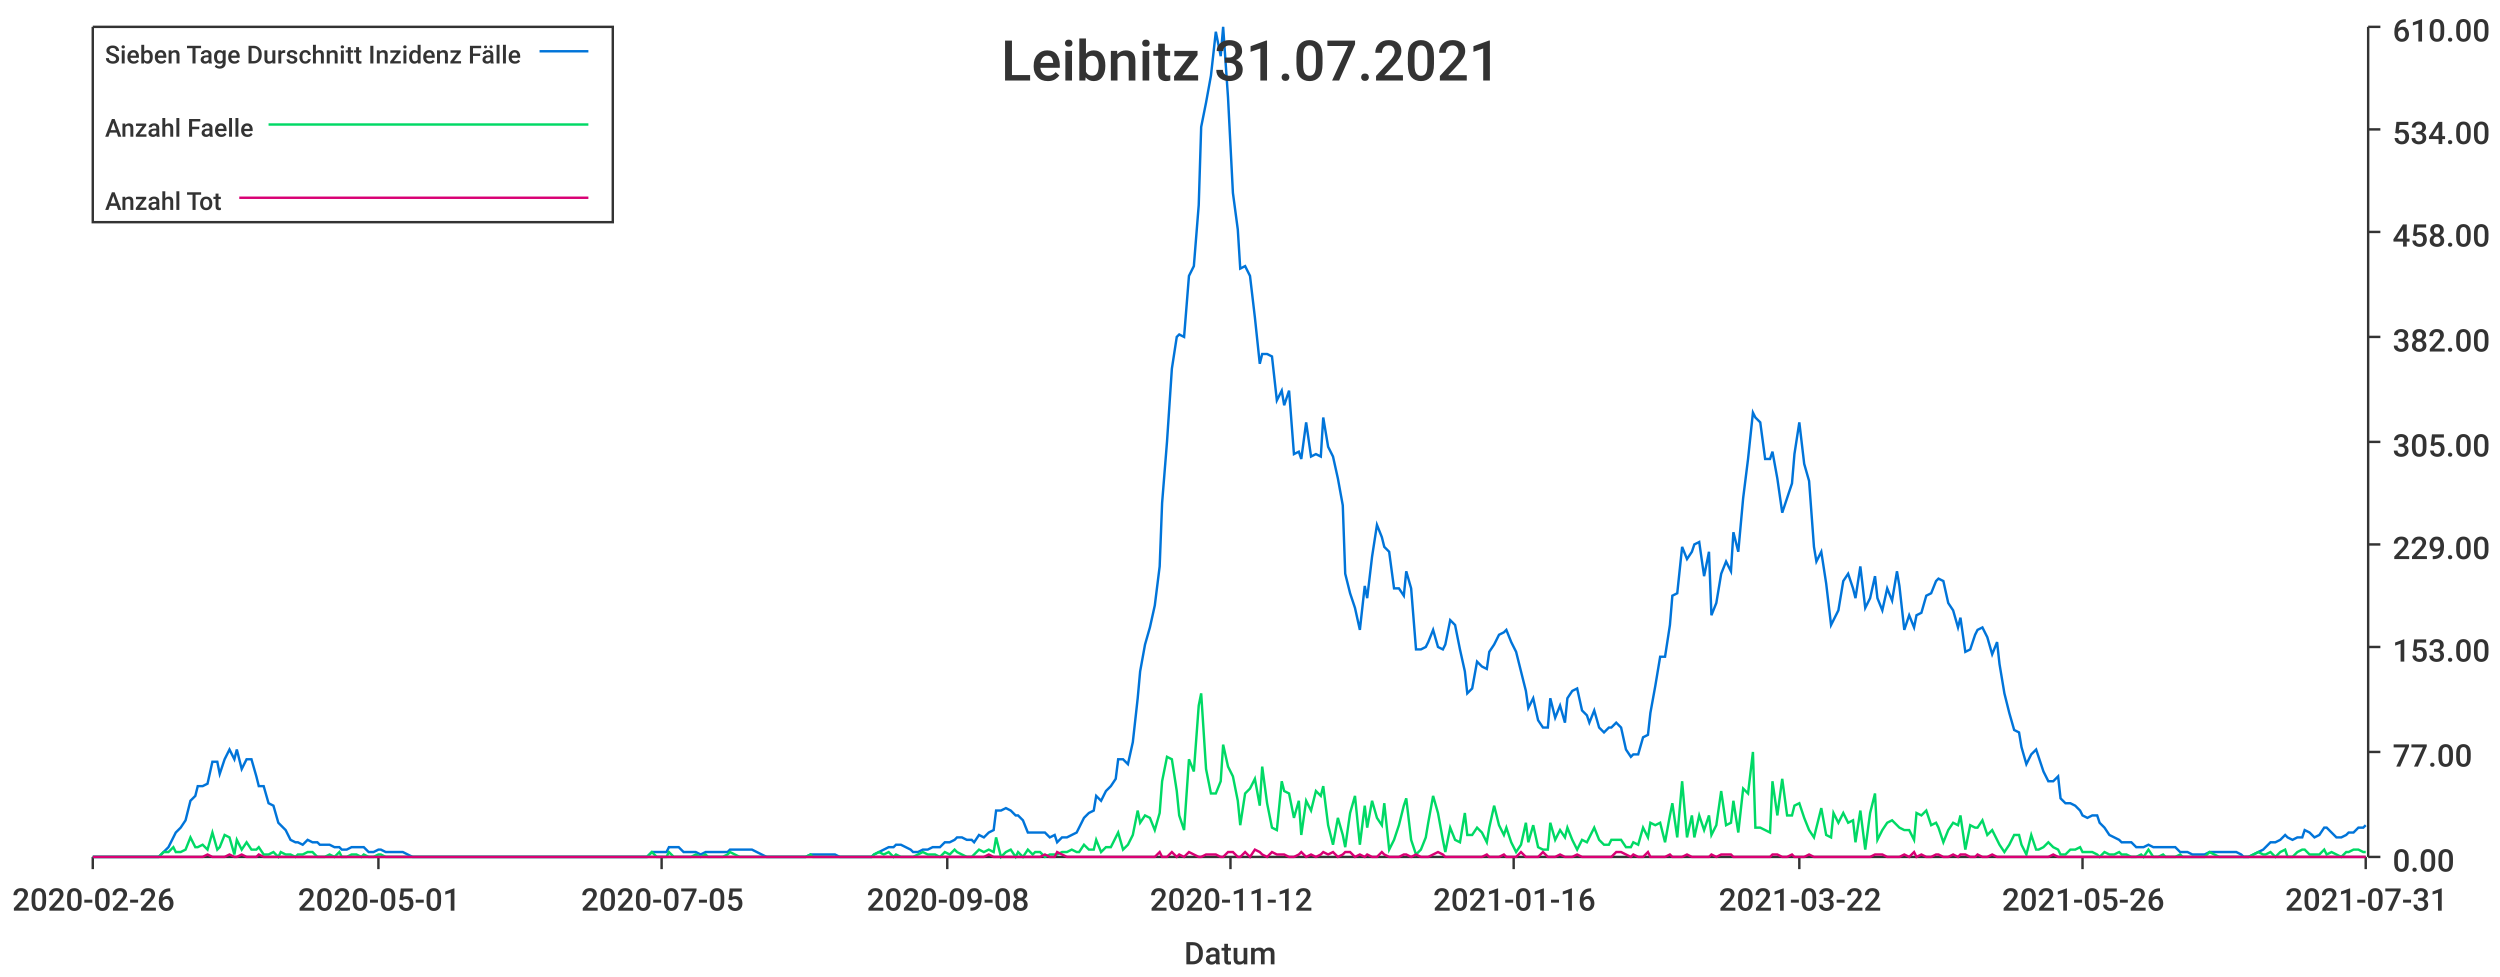
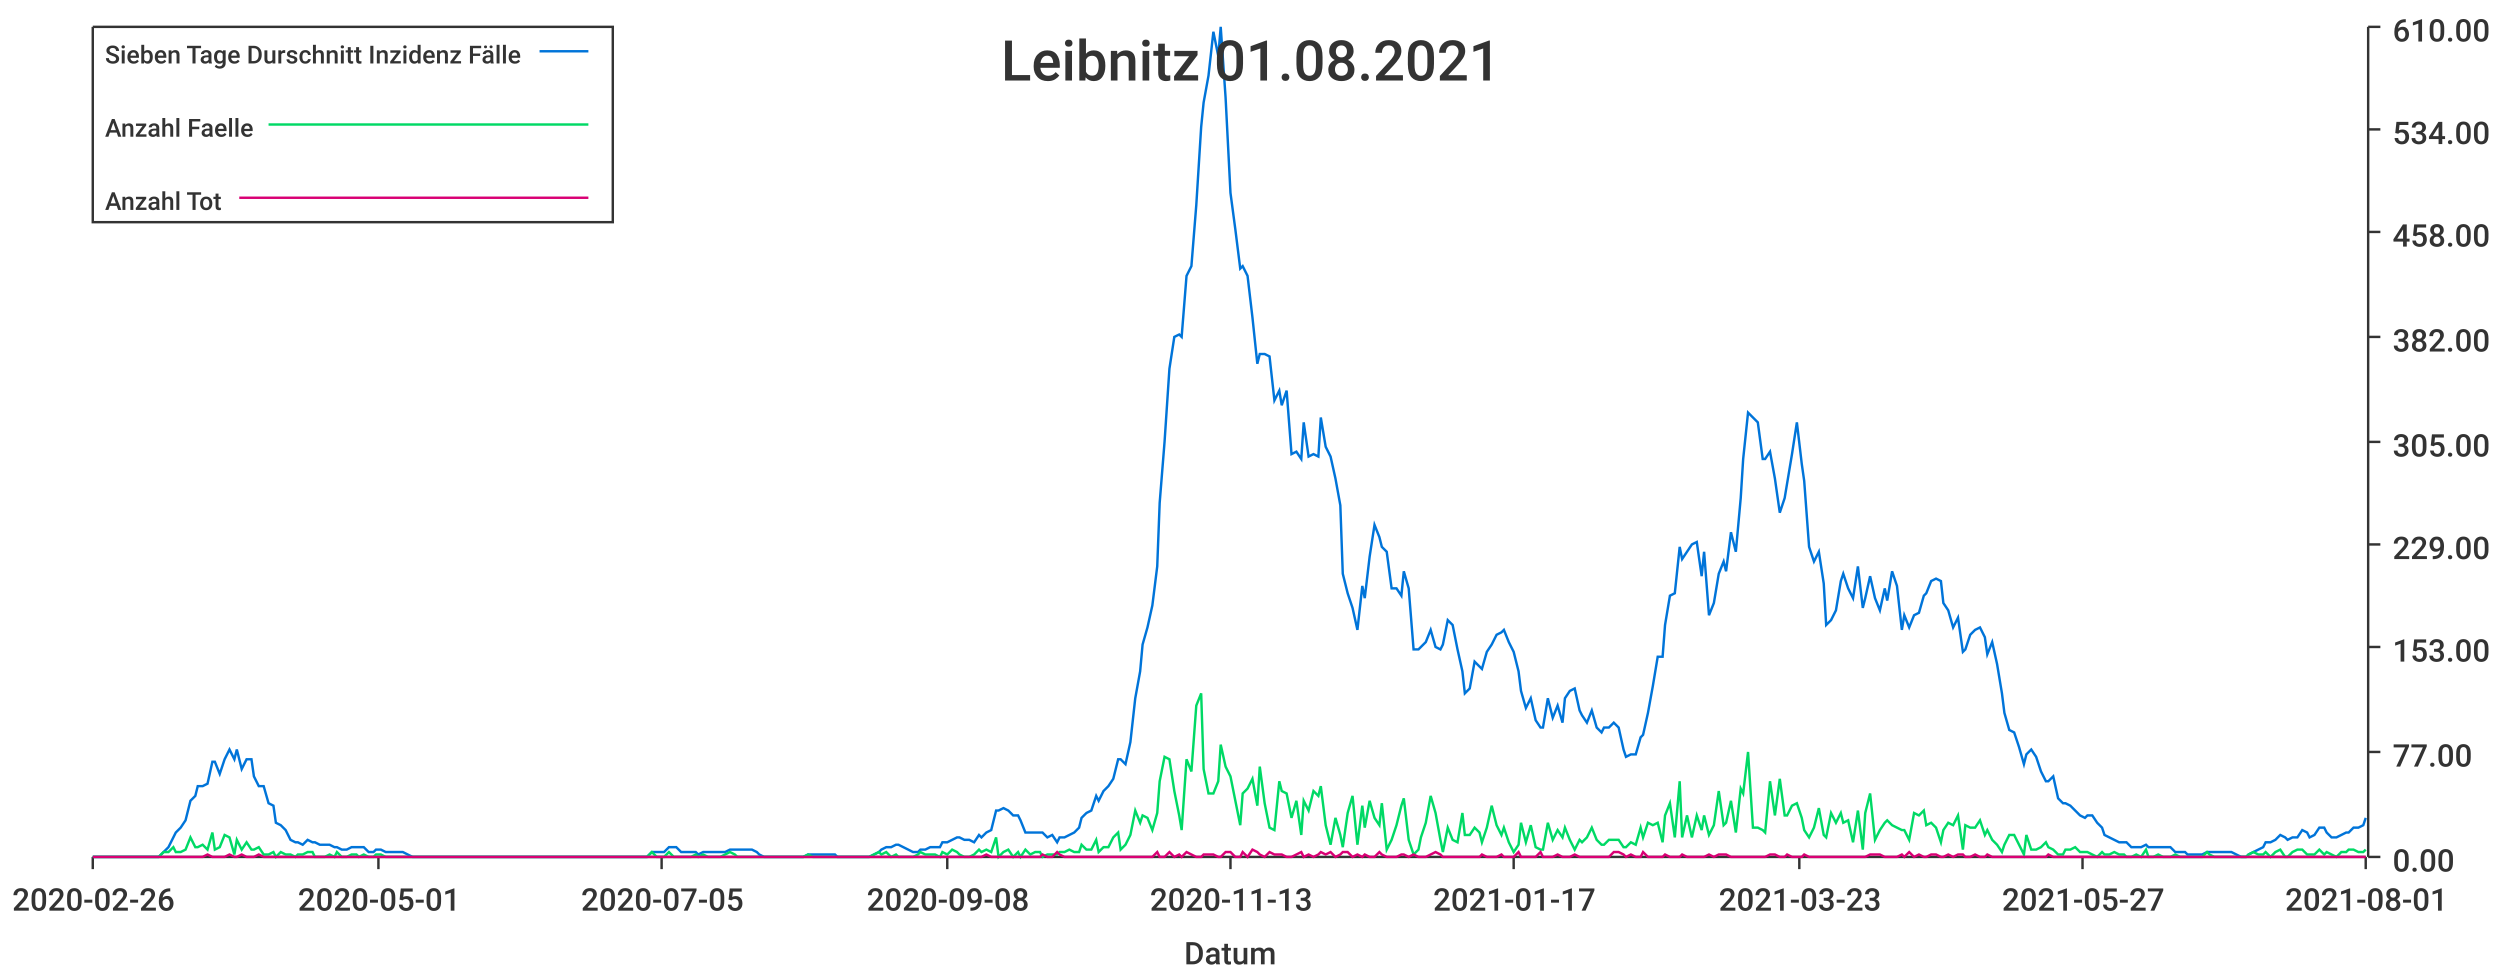
<svg xmlns="http://www.w3.org/2000/svg" width="1024" height="400">\n<path d="M 0 0 L 1024 0 L 1024 400 L 0 400 L 0 0" style="stroke-width:0;stroke:rgba(255,255,255,1.0);fill:rgba(255,255,255,1.0)" />
  <path d="M 38 11 L 969 11 L 969 351 L 38 351 L 38 11" style="stroke-width:0;stroke:rgba(255,255,255,1.0);fill:rgba(255,255,255,1.0)" />
  <path d="M 38 351 L 969 351" style="stroke-width:1;stroke:rgba(51,51,51,1.0);fill:none" />
  <path d="M 38 351 L 38 356" style="stroke-width:1;stroke:rgba(51,51,51,1.0);fill:none" />
  <text x="5" y="373" style="stroke-width:0;stroke:none;fill:rgba(51,51,51,1.0);font-size:12.8px;font-family:'Roboto Medium',sans-serif">2020-02-26</text>
  <path d="M 155 351 L 155 356" style="stroke-width:1;stroke:rgba(51,51,51,1.0);fill:none" />
  <text x="122" y="373" style="stroke-width:0;stroke:none;fill:rgba(51,51,51,1.0);font-size:12.8px;font-family:'Roboto Medium',sans-serif">2020-05-01</text>
  <path d="M 271 351 L 271 356" style="stroke-width:1;stroke:rgba(51,51,51,1.0);fill:none" />
  <text x="238" y="373" style="stroke-width:0;stroke:none;fill:rgba(51,51,51,1.0);font-size:12.8px;font-family:'Roboto Medium',sans-serif">2020-07-05</text>
  <path d="M 388 351 L 388 356" style="stroke-width:1;stroke:rgba(51,51,51,1.0);fill:none" />
  <text x="355" y="373" style="stroke-width:0;stroke:none;fill:rgba(51,51,51,1.0);font-size:12.8px;font-family:'Roboto Medium',sans-serif">2020-09-08</text>
  <path d="M 504 351 L 504 356" style="stroke-width:1;stroke:rgba(51,51,51,1.0);fill:none" />
-   <text x="471" y="373" style="stroke-width:0;stroke:none;fill:rgba(51,51,51,1.0);font-size:12.8px;font-family:'Roboto Medium',sans-serif">2020-11-12</text>
+   <text x="471" y="373" style="stroke-width:0;stroke:none;fill:rgba(51,51,51,1.0);font-size:12.8px;font-family:'Roboto Medium',sans-serif">2020-11-13</text>
  <path d="M 620 351 L 620 356" style="stroke-width:1;stroke:rgba(51,51,51,1.0);fill:none" />
-   <text x="587" y="373" style="stroke-width:0;stroke:none;fill:rgba(51,51,51,1.0);font-size:12.8px;font-family:'Roboto Medium',sans-serif">2021-01-16</text>
+   <text x="587" y="373" style="stroke-width:0;stroke:none;fill:rgba(51,51,51,1.0);font-size:12.8px;font-family:'Roboto Medium',sans-serif">2021-01-17</text>
  <path d="M 737 351 L 737 356" style="stroke-width:1;stroke:rgba(51,51,51,1.0);fill:none" />
-   <text x="704" y="373" style="stroke-width:0;stroke:none;fill:rgba(51,51,51,1.0);font-size:12.8px;font-family:'Roboto Medium',sans-serif">2021-03-22</text>
+   <text x="704" y="373" style="stroke-width:0;stroke:none;fill:rgba(51,51,51,1.0);font-size:12.8px;font-family:'Roboto Medium',sans-serif">2021-03-23</text>
  <path d="M 853 351 L 853 356" style="stroke-width:1;stroke:rgba(51,51,51,1.0);fill:none" />
-   <text x="820" y="373" style="stroke-width:0;stroke:none;fill:rgba(51,51,51,1.0);font-size:12.8px;font-family:'Roboto Medium',sans-serif">2021-05-26</text>
+   <text x="820" y="373" style="stroke-width:0;stroke:none;fill:rgba(51,51,51,1.0);font-size:12.8px;font-family:'Roboto Medium',sans-serif">2021-05-27</text>
  <path d="M 969 351 L 969 356" style="stroke-width:1;stroke:rgba(51,51,51,1.0);fill:none" />
-   <text x="936" y="373" style="stroke-width:0;stroke:none;fill:rgba(51,51,51,1.0);font-size:12.8px;font-family:'Roboto Medium',sans-serif">2021-07-31</text>
+   <text x="936" y="373" style="stroke-width:0;stroke:none;fill:rgba(51,51,51,1.0);font-size:12.8px;font-family:'Roboto Medium',sans-serif">2021-08-01</text>
  <text x="485" y="395" style="stroke-width:0;stroke:none;fill:rgba(51,51,51,1.0);font-size:12.8px;font-family:'Roboto Medium',sans-serif">Datum</text>
  <path d="M 970 351 L 970 11" style="stroke-width:1;stroke:rgba(51,51,51,1.0);fill:none" />
  <path d="M 970 351 L 975 351" style="stroke-width:1;stroke:rgba(51,51,51,1.0);fill:none" />
  <text x="980" y="357" style="stroke-width:0;stroke:none;fill:rgba(51,51,51,1.0);font-size:12.8px;font-family:'Roboto Medium',sans-serif">0.00</text>
  <path d="M 970 308 L 975 308" style="stroke-width:1;stroke:rgba(51,51,51,1.0);fill:none" />
  <text x="980" y="314" style="stroke-width:0;stroke:none;fill:rgba(51,51,51,1.0);font-size:12.8px;font-family:'Roboto Medium',sans-serif">77.00</text>
  <path d="M 970 265 L 975 265" style="stroke-width:1;stroke:rgba(51,51,51,1.0);fill:none" />
  <text x="980" y="271" style="stroke-width:0;stroke:none;fill:rgba(51,51,51,1.0);font-size:12.8px;font-family:'Roboto Medium',sans-serif">153.00</text>
  <path d="M 970 223 L 975 223" style="stroke-width:1;stroke:rgba(51,51,51,1.0);fill:none" />
  <text x="980" y="229" style="stroke-width:0;stroke:none;fill:rgba(51,51,51,1.0);font-size:12.8px;font-family:'Roboto Medium',sans-serif">229.00</text>
  <path d="M 970 181 L 975 181" style="stroke-width:1;stroke:rgba(51,51,51,1.0);fill:none" />
  <text x="980" y="187" style="stroke-width:0;stroke:none;fill:rgba(51,51,51,1.0);font-size:12.8px;font-family:'Roboto Medium',sans-serif">305.00</text>
  <path d="M 970 138 L 975 138" style="stroke-width:1;stroke:rgba(51,51,51,1.0);fill:none" />
  <text x="980" y="144" style="stroke-width:0;stroke:none;fill:rgba(51,51,51,1.0);font-size:12.8px;font-family:'Roboto Medium',sans-serif">382.00</text>
  <path d="M 970 95 L 975 95" style="stroke-width:1;stroke:rgba(51,51,51,1.0);fill:none" />
  <text x="980" y="101" style="stroke-width:0;stroke:none;fill:rgba(51,51,51,1.0);font-size:12.8px;font-family:'Roboto Medium',sans-serif">458.00</text>
  <path d="M 970 53 L 975 53" style="stroke-width:1;stroke:rgba(51,51,51,1.0);fill:none" />
  <text x="980" y="59" style="stroke-width:0;stroke:none;fill:rgba(51,51,51,1.0);font-size:12.8px;font-family:'Roboto Medium',sans-serif">534.00</text>
  <path d="M 970 11 L 975 11" style="stroke-width:1;stroke:rgba(51,51,51,1.0);fill:none" />
  <text x="980" y="17" style="stroke-width:0;stroke:none;fill:rgba(51,51,51,1.0);font-size:12.8px;font-family:'Roboto Medium',sans-serif">610.00</text>
-   <path d="M 38 351 L 40 351 L 42 351 L 44 351 L 46 351 L 47 351 L 49 351 L 51 351 L 53 351 L 55 351 L 56 351 L 58 351 L 60 351 L 62 351 L 64 351 L 65 351 L 67 349 L 69 347 L 71 343 L 72 341 L 74 339 L 76 336 L 78 328 L 80 326 L 81 322 L 83 322 L 85 321 L 87 312 L 89 312 L 90 317 L 92 311 L 94 307 L 96 311 L 97 307 L 99 315 L 101 311 L 103 311 L 105 318 L 106 322 L 108 322 L 110 329 L 112 330 L 114 337 L 115 338 L 117 340 L 119 344 L 121 345 L 122 345 L 124 346 L 126 344 L 128 345 L 130 345 L 131 346 L 133 346 L 135 346 L 137 347 L 139 347 L 140 348 L 142 348 L 144 347 L 146 347 L 148 347 L 149 347 L 151 349 L 153 349 L 155 348 L 156 348 L 158 349 L 160 349 L 162 349 L 164 349 L 165 349 L 167 350 L 169 351 L 171 351 L 173 351 L 174 351 L 176 351 L 178 351 L 180 351 L 181 351 L 183 351 L 185 351 L 187 351 L 189 351 L 190 351 L 192 351 L 194 351 L 196 351 L 198 351 L 199 351 L 201 351 L 203 351 L 205 351 L 206 351 L 208 351 L 210 351 L 212 351 L 214 351 L 215 351 L 217 351 L 219 351 L 221 351 L 223 351 L 224 351 L 226 351 L 228 351 L 230 351 L 231 351 L 233 351 L 235 351 L 237 351 L 239 351 L 240 351 L 242 351 L 244 351 L 246 351 L 248 351 L 249 351 L 251 351 L 253 351 L 255 351 L 257 351 L 258 351 L 260 351 L 262 351 L 264 351 L 265 351 L 267 349 L 269 349 L 271 349 L 273 349 L 274 347 L 276 347 L 278 347 L 280 349 L 282 349 L 283 349 L 285 349 L 287 350 L 289 349 L 290 349 L 292 349 L 294 349 L 296 349 L 298 349 L 299 348 L 301 348 L 303 348 L 305 348 L 307 348 L 308 348 L 310 349 L 312 350 L 314 351 L 315 351 L 317 351 L 319 351 L 321 351 L 323 351 L 324 351 L 326 351 L 328 351 L 330 351 L 332 350 L 333 350 L 335 350 L 337 350 L 339 350 L 340 350 L 342 350 L 344 351 L 346 351 L 348 351 L 349 351 L 351 351 L 353 351 L 355 351 L 357 351 L 358 350 L 360 349 L 362 348 L 364 347 L 366 347 L 367 346 L 369 346 L 371 347 L 373 348 L 374 349 L 376 349 L 378 348 L 380 348 L 382 347 L 383 347 L 385 347 L 387 345 L 389 345 L 391 344 L 392 343 L 394 343 L 396 344 L 398 344 L 399 345 L 401 342 L 403 343 L 405 341 L 407 340 L 408 332 L 410 332 L 412 331 L 414 332 L 416 334 L 417 334 L 419 336 L 421 341 L 423 341 L 424 341 L 426 341 L 428 341 L 430 343 L 432 342 L 433 345 L 435 343 L 437 343 L 439 342 L 441 341 L 442 339 L 444 335 L 446 333 L 448 332 L 449 326 L 451 328 L 453 324 L 455 322 L 457 319 L 458 311 L 460 311 L 462 313 L 464 304 L 466 286 L 467 275 L 469 264 L 471 257 L 473 248 L 475 232 L 476 206 L 478 181 L 480 151 L 482 138 L 483 137 L 485 138 L 487 113 L 489 109 L 491 84 L 492 52 L 494 42 L 496 31 L 498 13 L 500 23 L 501 11 L 503 40 L 505 79 L 507 94 L 508 110 L 510 109 L 512 113 L 514 130 L 516 149 L 517 145 L 519 145 L 521 146 L 523 164 L 525 160 L 526 166 L 528 160 L 530 186 L 532 185 L 533 188 L 535 173 L 537 187 L 539 186 L 541 187 L 542 171 L 544 183 L 546 187 L 548 196 L 550 207 L 551 235 L 553 243 L 555 249 L 557 258 L 559 240 L 560 245 L 562 228 L 564 215 L 566 220 L 567 224 L 569 226 L 571 241 L 573 241 L 575 244 L 576 234 L 578 241 L 580 266 L 582 266 L 584 265 L 585 263 L 587 258 L 589 265 L 591 266 L 592 264 L 594 254 L 596 256 L 598 266 L 600 275 L 601 284 L 603 282 L 605 271 L 607 273 L 609 274 L 610 267 L 612 264 L 614 260 L 616 259 L 617 258 L 619 263 L 621 267 L 623 275 L 625 283 L 626 290 L 628 286 L 630 295 L 632 298 L 634 298 L 635 286 L 637 294 L 639 289 L 641 296 L 642 286 L 644 283 L 646 282 L 648 291 L 650 293 L 651 296 L 653 291 L 655 298 L 657 300 L 659 298 L 660 298 L 662 296 L 664 298 L 666 307 L 668 310 L 669 309 L 671 309 L 673 302 L 675 301 L 676 292 L 678 281 L 680 269 L 682 269 L 684 256 L 685 244 L 687 243 L 689 224 L 691 229 L 693 226 L 694 223 L 696 222 L 698 236 L 700 226 L 701 252 L 703 247 L 705 235 L 707 230 L 709 234 L 710 218 L 712 226 L 714 204 L 716 188 L 718 169 L 719 171 L 721 173 L 723 188 L 725 188 L 726 185 L 728 196 L 730 210 L 732 204 L 734 198 L 735 186 L 737 173 L 739 190 L 741 197 L 743 224 L 744 230 L 746 226 L 748 239 L 750 256 L 751 254 L 753 250 L 755 238 L 757 235 L 759 241 L 760 245 L 762 232 L 764 249 L 766 245 L 768 236 L 769 245 L 771 250 L 773 241 L 775 246 L 777 234 L 778 240 L 780 258 L 782 252 L 784 257 L 785 252 L 787 251 L 789 244 L 791 243 L 793 238 L 794 237 L 796 238 L 798 247 L 800 250 L 802 257 L 803 253 L 805 267 L 807 266 L 809 260 L 810 258 L 812 257 L 814 261 L 816 268 L 818 263 L 819 272 L 821 284 L 823 292 L 825 299 L 827 300 L 828 306 L 830 313 L 832 309 L 834 307 L 835 310 L 837 316 L 839 320 L 841 320 L 843 318 L 844 327 L 846 329 L 848 329 L 850 330 L 852 332 L 853 334 L 855 335 L 857 334 L 859 334 L 860 337 L 862 339 L 864 342 L 866 343 L 868 344 L 869 345 L 871 345 L 873 345 L 875 347 L 877 347 L 878 347 L 880 346 L 882 347 L 884 347 L 886 347 L 887 347 L 889 347 L 891 347 L 893 349 L 894 349 L 896 349 L 898 350 L 900 350 L 902 350 L 903 350 L 905 349 L 907 349 L 909 349 L 911 349 L 912 349 L 914 349 L 916 349 L 918 350 L 919 351 L 921 351 L 923 350 L 925 349 L 927 348 L 928 347 L 930 345 L 932 345 L 934 344 L 936 342 L 937 343 L 939 344 L 941 343 L 943 343 L 944 340 L 946 341 L 948 343 L 950 342 L 952 339 L 953 339 L 955 341 L 957 343 L 959 343 L 961 342 L 962 341 L 964 341 L 966 339 L 968 339 L 969 338" style="stroke-width:1;stroke:rgba(0,116,217,1.0);fill:none" />
-   <path d="M 38 351 L 40 351 L 42 351 L 44 351 L 46 351 L 47 351 L 49 351 L 51 351 L 53 351 L 55 351 L 56 351 L 58 351 L 60 351 L 62 351 L 64 351 L 65 351 L 67 349 L 69 349 L 71 347 L 72 349 L 74 349 L 76 348 L 78 343 L 80 347 L 81 347 L 83 346 L 85 348 L 87 341 L 89 348 L 90 347 L 92 342 L 94 343 L 96 350 L 97 344 L 99 348 L 101 345 L 103 348 L 105 348 L 106 347 L 108 350 L 110 350 L 112 349 L 114 351 L 115 349 L 117 350 L 119 350 L 121 351 L 122 350 L 124 350 L 126 349 L 128 349 L 130 351 L 131 351 L 133 351 L 135 350 L 137 351 L 139 349 L 140 351 L 142 351 L 144 350 L 146 350 L 148 351 L 149 350 L 151 351 L 153 351 L 155 350 L 156 350 L 158 351 L 160 351 L 162 351 L 164 351 L 165 351 L 167 351 L 169 351 L 171 351 L 173 351 L 174 351 L 176 351 L 178 351 L 180 351 L 181 351 L 183 351 L 185 351 L 187 351 L 189 351 L 190 351 L 192 351 L 194 351 L 196 351 L 198 351 L 199 351 L 201 351 L 203 351 L 205 351 L 206 351 L 208 351 L 210 351 L 212 351 L 214 351 L 215 351 L 217 351 L 219 351 L 221 351 L 223 351 L 224 351 L 226 351 L 228 351 L 230 351 L 231 351 L 233 351 L 235 351 L 237 351 L 239 351 L 240 351 L 242 351 L 244 351 L 246 351 L 248 351 L 249 351 L 251 351 L 253 351 L 255 351 L 257 351 L 258 351 L 260 351 L 262 351 L 264 351 L 265 351 L 267 349 L 269 351 L 271 351 L 273 351 L 274 349 L 276 351 L 278 351 L 280 351 L 282 351 L 283 351 L 285 350 L 287 351 L 289 350 L 290 351 L 292 351 L 294 351 L 296 351 L 298 350 L 299 349 L 301 350 L 303 351 L 305 351 L 307 351 L 308 351 L 310 351 L 312 351 L 314 351 L 315 351 L 317 351 L 319 351 L 321 351 L 323 351 L 324 351 L 326 351 L 328 351 L 330 351 L 332 350 L 333 351 L 335 351 L 337 351 L 339 351 L 340 351 L 342 351 L 344 351 L 346 351 L 348 351 L 349 351 L 351 351 L 353 351 L 355 351 L 357 351 L 358 350 L 360 349 L 362 350 L 364 349 L 366 351 L 367 350 L 369 351 L 371 351 L 373 351 L 374 351 L 376 350 L 378 349 L 380 350 L 382 350 L 383 350 L 385 351 L 387 349 L 389 350 L 391 348 L 392 349 L 394 350 L 396 351 L 398 351 L 399 350 L 401 348 L 403 349 L 405 348 L 407 349 L 408 343 L 410 351 L 412 349 L 414 348 L 416 351 L 417 349 L 419 351 L 421 348 L 423 350 L 424 349 L 426 349 L 428 351 L 430 350 L 432 350 L 433 350 L 435 349 L 437 349 L 439 348 L 441 349 L 442 349 L 444 346 L 446 348 L 448 348 L 449 344 L 451 349 L 453 347 L 455 347 L 457 343 L 458 341 L 460 348 L 462 346 L 464 342 L 466 332 L 467 337 L 469 334 L 471 335 L 473 340 L 475 333 L 476 320 L 478 310 L 480 311 L 482 324 L 483 334 L 485 340 L 487 311 L 489 316 L 491 289 L 492 284 L 494 315 L 496 325 L 498 325 L 500 320 L 501 305 L 503 314 L 505 318 L 507 328 L 508 338 L 510 325 L 512 323 L 514 319 L 516 330 L 517 314 L 519 329 L 521 339 L 523 340 L 525 320 L 526 324 L 528 325 L 530 335 L 532 328 L 533 342 L 535 328 L 537 332 L 539 324 L 541 326 L 542 322 L 544 338 L 546 346 L 548 335 L 550 342 L 551 347 L 553 333 L 555 326 L 557 346 L 559 330 L 560 339 L 562 328 L 564 335 L 566 338 L 567 329 L 569 348 L 571 344 L 573 338 L 575 330 L 576 327 L 578 344 L 580 350 L 582 348 L 584 343 L 585 337 L 587 326 L 589 333 L 591 344 L 592 349 L 594 339 L 596 344 L 598 345 L 600 333 L 601 342 L 603 342 L 605 339 L 607 341 L 609 345 L 610 339 L 612 330 L 614 338 L 616 342 L 617 339 L 619 345 L 621 349 L 623 346 L 625 337 L 626 345 L 628 338 L 630 347 L 632 348 L 634 348 L 635 337 L 637 344 L 639 340 L 641 343 L 642 339 L 644 344 L 646 348 L 648 344 L 650 345 L 651 343 L 653 339 L 655 344 L 657 346 L 659 346 L 660 344 L 662 344 L 664 344 L 666 347 L 668 347 L 669 345 L 671 346 L 673 339 L 675 343 L 676 337 L 678 338 L 680 337 L 682 345 L 684 334 L 685 329 L 687 343 L 689 320 L 691 343 L 693 334 L 694 343 L 696 334 L 698 340 L 700 334 L 701 342 L 703 338 L 705 324 L 707 338 L 709 337 L 710 328 L 712 341 L 714 323 L 716 325 L 718 308 L 719 339 L 721 339 L 723 340 L 725 341 L 726 320 L 728 334 L 730 319 L 732 334 L 734 334 L 735 330 L 737 329 L 739 335 L 741 340 L 743 343 L 744 339 L 746 331 L 748 342 L 750 343 L 751 333 L 753 337 L 755 333 L 757 337 L 759 336 L 760 345 L 762 332 L 764 348 L 766 333 L 768 325 L 769 344 L 771 340 L 773 337 L 775 336 L 777 338 L 778 339 L 780 340 L 782 340 L 784 344 L 785 333 L 787 334 L 789 332 L 791 338 L 793 337 L 794 339 L 796 345 L 798 340 L 800 337 L 802 338 L 803 334 L 805 348 L 807 338 L 809 339 L 810 339 L 812 336 L 814 342 L 816 340 L 818 344 L 819 346 L 821 349 L 823 346 L 825 342 L 827 342 L 828 346 L 830 350 L 832 342 L 834 348 L 835 348 L 837 347 L 839 345 L 841 347 L 843 348 L 844 350 L 846 350 L 848 348 L 850 348 L 852 347 L 853 349 L 855 349 L 857 349 L 859 350 L 860 351 L 862 349 L 864 350 L 866 350 L 868 349 L 869 350 L 871 350 L 873 351 L 875 351 L 877 350 L 878 351 L 880 348 L 882 351 L 884 351 L 886 350 L 887 351 L 889 351 L 891 351 L 893 350 L 894 351 L 896 351 L 898 351 L 900 351 L 902 351 L 903 351 L 905 349 L 907 350 L 909 351 L 911 351 L 912 351 L 914 351 L 916 351 L 918 351 L 919 351 L 921 351 L 923 350 L 925 349 L 927 350 L 928 350 L 930 349 L 932 351 L 934 349 L 936 348 L 937 351 L 939 351 L 941 349 L 943 348 L 944 348 L 946 350 L 948 350 L 950 350 L 952 348 L 953 350 L 955 349 L 957 350 L 959 351 L 961 349 L 962 349 L 964 348 L 966 348 L 968 349 L 969 349" style="stroke-width:1;stroke:rgba(0,217,101,1.0);fill:none" />
-   <path d="M 38 351 L 40 351 L 42 351 L 44 351 L 46 351 L 47 351 L 49 351 L 51 351 L 53 351 L 55 351 L 56 351 L 58 351 L 60 351 L 62 351 L 64 351 L 65 351 L 67 351 L 69 351 L 71 351 L 72 351 L 74 351 L 76 351 L 78 351 L 80 351 L 81 351 L 83 351 L 85 350 L 87 351 L 89 351 L 90 351 L 92 351 L 94 350 L 96 351 L 97 351 L 99 350 L 101 351 L 103 351 L 105 351 L 106 350 L 108 351 L 110 351 L 112 351 L 114 351 L 115 351 L 117 351 L 119 351 L 121 351 L 122 351 L 124 351 L 126 351 L 128 351 L 130 351 L 131 351 L 133 351 L 135 351 L 137 351 L 139 351 L 140 351 L 142 351 L 144 351 L 146 351 L 148 351 L 149 351 L 151 351 L 153 351 L 155 351 L 156 351 L 158 351 L 160 351 L 162 351 L 164 351 L 165 351 L 167 351 L 169 351 L 171 351 L 173 351 L 174 351 L 176 351 L 178 351 L 180 351 L 181 351 L 183 351 L 185 351 L 187 351 L 189 351 L 190 351 L 192 351 L 194 351 L 196 351 L 198 351 L 199 351 L 201 351 L 203 351 L 205 351 L 206 351 L 208 351 L 210 351 L 212 351 L 214 351 L 215 351 L 217 351 L 219 351 L 221 351 L 223 351 L 224 351 L 226 351 L 228 351 L 230 351 L 231 351 L 233 351 L 235 351 L 237 351 L 239 351 L 240 351 L 242 351 L 244 351 L 246 351 L 248 351 L 249 351 L 251 351 L 253 351 L 255 351 L 257 351 L 258 351 L 260 351 L 262 351 L 264 351 L 265 351 L 267 351 L 269 351 L 271 351 L 273 351 L 274 351 L 276 351 L 278 351 L 280 351 L 282 351 L 283 351 L 285 351 L 287 351 L 289 351 L 290 351 L 292 351 L 294 351 L 296 351 L 298 351 L 299 351 L 301 351 L 303 351 L 305 351 L 307 351 L 308 351 L 310 351 L 312 351 L 314 351 L 315 351 L 317 351 L 319 351 L 321 351 L 323 351 L 324 351 L 326 351 L 328 351 L 330 351 L 332 351 L 333 351 L 335 351 L 337 351 L 339 351 L 340 351 L 342 351 L 344 351 L 346 351 L 348 351 L 349 351 L 351 351 L 353 351 L 355 351 L 357 351 L 358 351 L 360 351 L 362 351 L 364 351 L 366 351 L 367 351 L 369 351 L 371 351 L 373 351 L 374 351 L 376 351 L 378 351 L 380 351 L 382 351 L 383 351 L 385 351 L 387 351 L 389 351 L 391 351 L 392 351 L 394 351 L 396 351 L 398 351 L 399 351 L 401 351 L 403 351 L 405 350 L 407 351 L 408 351 L 410 351 L 412 351 L 414 351 L 416 351 L 417 351 L 419 351 L 421 351 L 423 351 L 424 351 L 426 351 L 428 350 L 430 351 L 432 351 L 433 349 L 435 350 L 437 351 L 439 351 L 441 351 L 442 351 L 444 351 L 446 351 L 448 351 L 449 351 L 451 351 L 453 351 L 455 351 L 457 351 L 458 351 L 460 351 L 462 351 L 464 351 L 466 351 L 467 351 L 469 351 L 471 351 L 473 351 L 475 349 L 476 351 L 478 351 L 480 349 L 482 351 L 483 350 L 485 351 L 487 349 L 489 350 L 491 351 L 492 351 L 494 350 L 496 350 L 498 350 L 500 351 L 501 351 L 503 349 L 505 349 L 507 351 L 508 351 L 510 349 L 512 351 L 514 348 L 516 349 L 517 350 L 519 351 L 521 349 L 523 350 L 525 350 L 526 350 L 528 351 L 530 351 L 532 350 L 533 349 L 535 351 L 537 350 L 539 351 L 541 350 L 542 349 L 544 350 L 546 349 L 548 351 L 550 350 L 551 349 L 553 349 L 555 351 L 557 350 L 559 351 L 560 350 L 562 351 L 564 351 L 566 349 L 567 350 L 569 351 L 571 351 L 573 351 L 575 350 L 576 350 L 578 351 L 580 350 L 582 351 L 584 351 L 585 351 L 587 350 L 589 349 L 591 350 L 592 351 L 594 351 L 596 351 L 598 351 L 600 351 L 601 351 L 603 351 L 605 351 L 607 351 L 609 350 L 610 351 L 612 351 L 614 351 L 616 350 L 617 351 L 619 351 L 621 351 L 623 349 L 625 351 L 626 351 L 628 351 L 630 351 L 632 349 L 634 351 L 635 351 L 637 351 L 639 350 L 641 351 L 642 351 L 644 351 L 646 350 L 648 351 L 650 351 L 651 351 L 653 351 L 655 351 L 657 351 L 659 351 L 660 351 L 662 349 L 664 349 L 666 350 L 668 351 L 669 350 L 671 351 L 673 351 L 675 349 L 676 351 L 678 351 L 680 351 L 682 351 L 684 350 L 685 351 L 687 351 L 689 351 L 691 350 L 693 351 L 694 351 L 696 351 L 698 351 L 700 351 L 701 350 L 703 351 L 705 350 L 707 350 L 709 350 L 710 351 L 712 351 L 714 351 L 716 351 L 718 351 L 719 351 L 721 351 L 723 351 L 725 351 L 726 350 L 728 350 L 730 351 L 732 351 L 734 350 L 735 351 L 737 351 L 739 351 L 741 350 L 743 351 L 744 351 L 746 351 L 748 351 L 750 351 L 751 351 L 753 351 L 755 351 L 757 351 L 759 351 L 760 351 L 762 351 L 764 351 L 766 351 L 768 350 L 769 350 L 771 350 L 773 351 L 775 351 L 777 351 L 778 351 L 780 350 L 782 351 L 784 349 L 785 351 L 787 350 L 789 351 L 791 351 L 793 350 L 794 350 L 796 351 L 798 351 L 800 350 L 802 351 L 803 350 L 805 350 L 807 351 L 809 351 L 810 350 L 812 351 L 814 351 L 816 350 L 818 351 L 819 351 L 821 351 L 823 351 L 825 351 L 827 351 L 828 351 L 830 351 L 832 351 L 834 351 L 835 351 L 837 351 L 839 351 L 841 350 L 843 351 L 844 351 L 846 351 L 848 351 L 850 351 L 852 351 L 853 351 L 855 351 L 857 351 L 859 351 L 860 351 L 862 351 L 864 351 L 866 351 L 868 351 L 869 351 L 871 351 L 873 351 L 875 351 L 877 351 L 878 351 L 880 351 L 882 351 L 884 351 L 886 351 L 887 351 L 889 351 L 891 351 L 893 351 L 894 351 L 896 351 L 898 351 L 900 351 L 902 351 L 903 351 L 905 351 L 907 351 L 909 351 L 911 351 L 912 351 L 914 351 L 916 351 L 918 351 L 919 351 L 921 351 L 923 351 L 925 351 L 927 351 L 928 351 L 930 351 L 932 351 L 934 351 L 936 351 L 937 351 L 939 351 L 941 351 L 943 351 L 944 351 L 946 351 L 948 351 L 950 351 L 952 351 L 953 351 L 955 351 L 957 351 L 959 351 L 961 351 L 962 351 L 964 351 L 966 351 L 968 351 L 969 351" style="stroke-width:1;stroke:rgba(217,0,116,1.0);fill:none" />
-   <text x="410" y="33" style="stroke-width:0;stroke:none;fill:rgba(51,51,51,1.0);font-size:23.0px;font-family:'Roboto Medium',sans-serif">Leibnitz 31.07.2021</text>
+   <path d="M 38 351 L 40 351 L 42 351 L 44 351 L 46 351 L 47 351 L 49 351 L 51 351 L 53 351 L 55 351 L 56 351 L 58 351 L 60 351 L 62 351 L 63 351 L 65 351 L 67 349 L 69 347 L 71 343 L 72 341 L 74 339 L 76 336 L 78 328 L 80 326 L 81 322 L 83 322 L 85 321 L 87 312 L 88 312 L 90 317 L 92 311 L 94 307 L 96 311 L 97 307 L 99 315 L 101 311 L 103 311 L 104 318 L 106 322 L 108 322 L 110 329 L 112 330 L 113 337 L 115 338 L 117 340 L 119 344 L 121 345 L 122 345 L 124 346 L 126 344 L 128 345 L 129 345 L 131 346 L 133 346 L 135 346 L 137 347 L 138 347 L 140 348 L 142 348 L 144 347 L 146 347 L 147 347 L 149 347 L 151 349 L 153 349 L 154 348 L 156 348 L 158 349 L 160 349 L 162 349 L 163 349 L 165 349 L 167 350 L 169 351 L 170 351 L 172 351 L 174 351 L 176 351 L 178 351 L 179 351 L 181 351 L 183 351 L 185 351 L 187 351 L 188 351 L 190 351 L 192 351 L 194 351 L 195 351 L 197 351 L 199 351 L 201 351 L 203 351 L 204 351 L 206 351 L 208 351 L 210 351 L 212 351 L 213 351 L 215 351 L 217 351 L 219 351 L 220 351 L 222 351 L 224 351 L 226 351 L 228 351 L 229 351 L 231 351 L 233 351 L 235 351 L 236 351 L 238 351 L 240 351 L 242 351 L 244 351 L 245 351 L 247 351 L 249 351 L 251 351 L 253 351 L 254 351 L 256 351 L 258 351 L 260 351 L 261 351 L 263 351 L 265 351 L 267 349 L 269 349 L 270 349 L 272 349 L 274 347 L 276 347 L 277 347 L 279 349 L 281 349 L 283 349 L 285 349 L 286 350 L 288 349 L 290 349 L 292 349 L 294 349 L 295 349 L 297 349 L 299 348 L 301 348 L 302 348 L 304 348 L 306 348 L 308 348 L 310 349 L 311 350 L 313 351 L 315 351 L 317 351 L 319 351 L 320 351 L 322 351 L 324 351 L 326 351 L 327 351 L 329 351 L 331 350 L 333 350 L 335 350 L 336 350 L 338 350 L 340 350 L 342 350 L 343 351 L 345 351 L 347 351 L 349 351 L 351 351 L 352 351 L 354 351 L 356 351 L 358 350 L 360 349 L 361 348 L 363 347 L 365 347 L 367 346 L 368 346 L 370 347 L 372 348 L 374 349 L 376 349 L 377 348 L 379 348 L 381 347 L 383 347 L 385 347 L 386 345 L 388 345 L 390 344 L 392 343 L 393 343 L 395 344 L 397 344 L 399 345 L 401 342 L 402 343 L 404 341 L 406 340 L 408 332 L 409 332 L 411 331 L 413 332 L 415 334 L 417 334 L 418 336 L 420 341 L 422 341 L 424 341 L 426 341 L 427 341 L 429 343 L 431 342 L 433 345 L 434 343 L 436 343 L 438 342 L 440 341 L 442 339 L 443 335 L 445 333 L 447 332 L 449 326 L 450 328 L 452 324 L 454 322 L 456 319 L 458 311 L 459 311 L 461 313 L 463 304 L 465 286 L 467 275 L 468 264 L 470 257 L 472 248 L 474 232 L 475 206 L 477 181 L 479 151 L 481 138 L 483 137 L 484 138 L 486 113 L 488 109 L 490 84 L 492 52 L 493 42 L 495 31 L 497 13 L 499 23 L 500 11 L 502 40 L 504 79 L 506 94 L 508 110 L 509 109 L 511 113 L 513 130 L 515 149 L 516 145 L 518 145 L 520 146 L 522 164 L 524 160 L 525 166 L 527 160 L 529 186 L 531 185 L 533 188 L 534 173 L 536 187 L 538 186 L 540 187 L 541 171 L 543 183 L 545 187 L 547 196 L 549 207 L 550 235 L 552 243 L 554 249 L 556 258 L 558 240 L 559 245 L 561 228 L 563 215 L 565 220 L 566 224 L 568 226 L 570 241 L 572 241 L 574 244 L 575 234 L 577 241 L 579 266 L 581 266 L 582 265 L 584 263 L 586 258 L 588 265 L 590 266 L 591 264 L 593 254 L 595 256 L 597 266 L 599 275 L 600 284 L 602 282 L 604 271 L 606 273 L 607 274 L 609 267 L 611 264 L 613 260 L 615 259 L 616 258 L 618 263 L 620 267 L 622 275 L 623 283 L 625 290 L 627 286 L 629 295 L 631 298 L 632 298 L 634 286 L 636 294 L 638 289 L 640 296 L 641 286 L 643 283 L 645 282 L 647 291 L 648 293 L 650 296 L 652 291 L 654 298 L 656 300 L 657 298 L 659 298 L 661 296 L 663 298 L 665 307 L 666 310 L 668 309 L 670 309 L 672 302 L 673 301 L 675 292 L 677 281 L 679 269 L 681 269 L 682 256 L 684 244 L 686 243 L 688 224 L 689 229 L 691 226 L 693 223 L 695 222 L 697 236 L 698 226 L 700 252 L 702 247 L 704 235 L 706 230 L 707 234 L 709 218 L 711 226 L 713 204 L 714 188 L 716 169 L 718 171 L 720 173 L 722 188 L 723 188 L 725 185 L 727 196 L 729 210 L 731 204 L 732 198 L 734 186 L 736 173 L 738 190 L 739 197 L 741 224 L 743 230 L 745 226 L 747 239 L 748 256 L 750 254 L 752 250 L 754 238 L 755 235 L 757 241 L 759 245 L 761 232 L 763 249 L 764 245 L 766 236 L 768 245 L 770 250 L 772 241 L 773 246 L 775 234 L 777 240 L 779 258 L 780 252 L 782 257 L 784 252 L 786 251 L 788 244 L 789 243 L 791 238 L 793 237 L 795 238 L 796 247 L 798 250 L 800 257 L 802 253 L 804 267 L 805 266 L 807 260 L 809 258 L 811 257 L 813 261 L 814 268 L 816 263 L 818 272 L 820 284 L 821 292 L 823 299 L 825 300 L 827 306 L 829 313 L 830 309 L 832 307 L 834 310 L 836 316 L 838 320 L 839 320 L 841 318 L 843 327 L 845 329 L 846 329 L 848 330 L 850 332 L 852 334 L 854 335 L 855 334 L 857 334 L 859 337 L 861 339 L 862 342 L 864 343 L 866 344 L 868 345 L 870 345 L 871 345 L 873 347 L 875 347 L 877 347 L 879 346 L 880 347 L 882 347 L 884 347 L 886 347 L 887 347 L 889 347 L 891 349 L 893 349 L 895 349 L 896 350 L 898 350 L 900 350 L 902 350 L 904 349 L 905 349 L 907 349 L 909 349 L 911 349 L 912 349 L 914 349 L 916 350 L 918 351 L 920 351 L 921 350 L 923 349 L 925 348 L 927 347 L 928 345 L 930 345 L 932 344 L 934 342 L 936 343 L 937 344 L 939 343 L 941 343 L 943 340 L 945 341 L 946 343 L 948 342 L 950 339 L 952 339 L 953 341 L 955 343 L 957 343 L 959 342 L 961 341 L 962 341 L 964 339 L 966 339 L 968 338 L 969 335" style="stroke-width:1;stroke:rgba(0,116,217,1.0);fill:none" />
+   <path d="M 38 351 L 40 351 L 42 351 L 44 351 L 46 351 L 47 351 L 49 351 L 51 351 L 53 351 L 55 351 L 56 351 L 58 351 L 60 351 L 62 351 L 63 351 L 65 351 L 67 349 L 69 349 L 71 347 L 72 349 L 74 349 L 76 348 L 78 343 L 80 347 L 81 347 L 83 346 L 85 348 L 87 341 L 88 348 L 90 347 L 92 342 L 94 343 L 96 350 L 97 344 L 99 348 L 101 345 L 103 348 L 104 348 L 106 347 L 108 350 L 110 350 L 112 349 L 113 351 L 115 349 L 117 350 L 119 350 L 121 351 L 122 350 L 124 350 L 126 349 L 128 349 L 129 351 L 131 351 L 133 351 L 135 350 L 137 351 L 138 349 L 140 351 L 142 351 L 144 350 L 146 350 L 147 351 L 149 350 L 151 351 L 153 351 L 154 350 L 156 350 L 158 351 L 160 351 L 162 351 L 163 351 L 165 351 L 167 351 L 169 351 L 170 351 L 172 351 L 174 351 L 176 351 L 178 351 L 179 351 L 181 351 L 183 351 L 185 351 L 187 351 L 188 351 L 190 351 L 192 351 L 194 351 L 195 351 L 197 351 L 199 351 L 201 351 L 203 351 L 204 351 L 206 351 L 208 351 L 210 351 L 212 351 L 213 351 L 215 351 L 217 351 L 219 351 L 220 351 L 222 351 L 224 351 L 226 351 L 228 351 L 229 351 L 231 351 L 233 351 L 235 351 L 236 351 L 238 351 L 240 351 L 242 351 L 244 351 L 245 351 L 247 351 L 249 351 L 251 351 L 253 351 L 254 351 L 256 351 L 258 351 L 260 351 L 261 351 L 263 351 L 265 351 L 267 349 L 269 351 L 270 351 L 272 351 L 274 349 L 276 351 L 277 351 L 279 351 L 281 351 L 283 351 L 285 350 L 286 351 L 288 350 L 290 351 L 292 351 L 294 351 L 295 351 L 297 350 L 299 349 L 301 350 L 302 351 L 304 351 L 306 351 L 308 351 L 310 351 L 311 351 L 313 351 L 315 351 L 317 351 L 319 351 L 320 351 L 322 351 L 324 351 L 326 351 L 327 351 L 329 351 L 331 350 L 333 351 L 335 351 L 336 351 L 338 351 L 340 351 L 342 351 L 343 351 L 345 351 L 347 351 L 349 351 L 351 351 L 352 351 L 354 351 L 356 351 L 358 350 L 360 349 L 361 350 L 363 349 L 365 351 L 367 350 L 368 351 L 370 351 L 372 351 L 374 351 L 376 350 L 377 349 L 379 350 L 381 350 L 383 350 L 385 351 L 386 349 L 388 350 L 390 348 L 392 349 L 393 350 L 395 351 L 397 351 L 399 350 L 401 348 L 402 349 L 404 348 L 406 349 L 408 343 L 409 351 L 411 349 L 413 348 L 415 351 L 417 349 L 418 351 L 420 348 L 422 350 L 424 349 L 426 349 L 427 351 L 429 350 L 431 350 L 433 350 L 434 349 L 436 349 L 438 348 L 440 349 L 442 349 L 443 346 L 445 348 L 447 348 L 449 344 L 450 349 L 452 347 L 454 347 L 456 343 L 458 341 L 459 348 L 461 346 L 463 342 L 465 332 L 467 337 L 468 334 L 470 335 L 472 340 L 474 333 L 475 320 L 477 310 L 479 311 L 481 324 L 483 334 L 484 340 L 486 311 L 488 316 L 490 289 L 492 284 L 493 315 L 495 325 L 497 325 L 499 320 L 500 305 L 502 314 L 504 318 L 506 328 L 508 338 L 509 325 L 511 323 L 513 319 L 515 330 L 516 314 L 518 329 L 520 339 L 522 340 L 524 320 L 525 324 L 527 325 L 529 335 L 531 328 L 533 342 L 534 328 L 536 332 L 538 324 L 540 326 L 541 322 L 543 338 L 545 346 L 547 335 L 549 342 L 550 347 L 552 333 L 554 326 L 556 346 L 558 330 L 559 339 L 561 328 L 563 335 L 565 338 L 566 329 L 568 348 L 570 344 L 572 338 L 574 330 L 575 327 L 577 344 L 579 350 L 581 348 L 582 343 L 584 337 L 586 326 L 588 333 L 590 344 L 591 349 L 593 339 L 595 344 L 597 345 L 599 333 L 600 342 L 602 342 L 604 339 L 606 341 L 607 345 L 609 339 L 611 330 L 613 338 L 615 342 L 616 339 L 618 345 L 620 349 L 622 346 L 623 337 L 625 345 L 627 338 L 629 347 L 631 348 L 632 348 L 634 337 L 636 344 L 638 340 L 640 343 L 641 339 L 643 344 L 645 348 L 647 344 L 648 345 L 650 343 L 652 339 L 654 344 L 656 346 L 657 346 L 659 344 L 661 344 L 663 344 L 665 347 L 666 347 L 668 345 L 670 346 L 672 339 L 673 343 L 675 337 L 677 338 L 679 337 L 681 345 L 682 334 L 684 329 L 686 343 L 688 320 L 689 343 L 691 334 L 693 343 L 695 334 L 697 340 L 698 334 L 700 342 L 702 338 L 704 324 L 706 338 L 707 337 L 709 328 L 711 341 L 713 323 L 714 325 L 716 308 L 718 339 L 720 339 L 722 340 L 723 341 L 725 320 L 727 334 L 729 319 L 731 334 L 732 334 L 734 330 L 736 329 L 738 335 L 739 340 L 741 343 L 743 339 L 745 331 L 747 342 L 748 343 L 750 333 L 752 337 L 754 333 L 755 337 L 757 336 L 759 345 L 761 332 L 763 348 L 764 333 L 766 325 L 768 344 L 770 340 L 772 337 L 773 336 L 775 338 L 777 339 L 779 340 L 780 340 L 782 344 L 784 333 L 786 334 L 788 332 L 789 338 L 791 337 L 793 339 L 795 345 L 796 340 L 798 337 L 800 338 L 802 334 L 804 348 L 805 338 L 807 339 L 809 339 L 811 336 L 813 342 L 814 340 L 816 344 L 818 346 L 820 349 L 821 346 L 823 342 L 825 342 L 827 346 L 829 350 L 830 342 L 832 348 L 834 348 L 836 347 L 838 345 L 839 347 L 841 348 L 843 350 L 845 350 L 846 348 L 848 348 L 850 347 L 852 349 L 854 349 L 855 349 L 857 350 L 859 351 L 861 349 L 862 350 L 864 350 L 866 349 L 868 350 L 870 350 L 871 351 L 873 351 L 875 350 L 877 351 L 879 348 L 880 351 L 882 351 L 884 350 L 886 351 L 887 351 L 889 351 L 891 350 L 893 351 L 895 351 L 896 351 L 898 351 L 900 351 L 902 351 L 904 349 L 905 350 L 907 351 L 909 351 L 911 351 L 912 351 L 914 351 L 916 351 L 918 351 L 920 351 L 921 350 L 923 349 L 925 350 L 927 350 L 928 349 L 930 351 L 932 349 L 934 348 L 936 351 L 937 351 L 939 349 L 941 348 L 943 348 L 945 350 L 946 350 L 948 350 L 950 348 L 952 350 L 953 349 L 955 350 L 957 351 L 959 349 L 961 349 L 962 348 L 964 348 L 966 349 L 968 349 L 969 348" style="stroke-width:1;stroke:rgba(0,217,101,1.0);fill:none" />
+   <path d="M 38 351 L 40 351 L 42 351 L 44 351 L 46 351 L 47 351 L 49 351 L 51 351 L 53 351 L 55 351 L 56 351 L 58 351 L 60 351 L 62 351 L 63 351 L 65 351 L 67 351 L 69 351 L 71 351 L 72 351 L 74 351 L 76 351 L 78 351 L 80 351 L 81 351 L 83 351 L 85 350 L 87 351 L 88 351 L 90 351 L 92 351 L 94 350 L 96 351 L 97 351 L 99 350 L 101 351 L 103 351 L 104 351 L 106 350 L 108 351 L 110 351 L 112 351 L 113 351 L 115 351 L 117 351 L 119 351 L 121 351 L 122 351 L 124 351 L 126 351 L 128 351 L 129 351 L 131 351 L 133 351 L 135 351 L 137 351 L 138 351 L 140 351 L 142 351 L 144 351 L 146 351 L 147 351 L 149 351 L 151 351 L 153 351 L 154 351 L 156 351 L 158 351 L 160 351 L 162 351 L 163 351 L 165 351 L 167 351 L 169 351 L 170 351 L 172 351 L 174 351 L 176 351 L 178 351 L 179 351 L 181 351 L 183 351 L 185 351 L 187 351 L 188 351 L 190 351 L 192 351 L 194 351 L 195 351 L 197 351 L 199 351 L 201 351 L 203 351 L 204 351 L 206 351 L 208 351 L 210 351 L 212 351 L 213 351 L 215 351 L 217 351 L 219 351 L 220 351 L 222 351 L 224 351 L 226 351 L 228 351 L 229 351 L 231 351 L 233 351 L 235 351 L 236 351 L 238 351 L 240 351 L 242 351 L 244 351 L 245 351 L 247 351 L 249 351 L 251 351 L 253 351 L 254 351 L 256 351 L 258 351 L 260 351 L 261 351 L 263 351 L 265 351 L 267 351 L 269 351 L 270 351 L 272 351 L 274 351 L 276 351 L 277 351 L 279 351 L 281 351 L 283 351 L 285 351 L 286 351 L 288 351 L 290 351 L 292 351 L 294 351 L 295 351 L 297 351 L 299 351 L 301 351 L 302 351 L 304 351 L 306 351 L 308 351 L 310 351 L 311 351 L 313 351 L 315 351 L 317 351 L 319 351 L 320 351 L 322 351 L 324 351 L 326 351 L 327 351 L 329 351 L 331 351 L 333 351 L 335 351 L 336 351 L 338 351 L 340 351 L 342 351 L 343 351 L 345 351 L 347 351 L 349 351 L 351 351 L 352 351 L 354 351 L 356 351 L 358 351 L 360 351 L 361 351 L 363 351 L 365 351 L 367 351 L 368 351 L 370 351 L 372 351 L 374 351 L 376 351 L 377 351 L 379 351 L 381 351 L 383 351 L 385 351 L 386 351 L 388 351 L 390 351 L 392 351 L 393 351 L 395 351 L 397 351 L 399 351 L 401 351 L 402 351 L 404 350 L 406 351 L 408 351 L 409 351 L 411 351 L 413 351 L 415 351 L 417 351 L 418 351 L 420 351 L 422 351 L 424 351 L 426 351 L 427 350 L 429 351 L 431 351 L 433 349 L 434 350 L 436 351 L 438 351 L 440 351 L 442 351 L 443 351 L 445 351 L 447 351 L 449 351 L 450 351 L 452 351 L 454 351 L 456 351 L 458 351 L 459 351 L 461 351 L 463 351 L 465 351 L 467 351 L 468 351 L 470 351 L 472 351 L 474 349 L 475 351 L 477 351 L 479 349 L 481 351 L 483 350 L 484 351 L 486 349 L 488 350 L 490 351 L 492 351 L 493 350 L 495 350 L 497 350 L 499 351 L 500 351 L 502 349 L 504 349 L 506 351 L 508 351 L 509 349 L 511 351 L 513 348 L 515 349 L 516 350 L 518 351 L 520 349 L 522 350 L 524 350 L 525 350 L 527 351 L 529 351 L 531 350 L 533 349 L 534 351 L 536 350 L 538 351 L 540 350 L 541 349 L 543 350 L 545 349 L 547 351 L 549 350 L 550 349 L 552 349 L 554 351 L 556 350 L 558 351 L 559 350 L 561 351 L 563 351 L 565 349 L 566 350 L 568 351 L 570 351 L 572 351 L 574 350 L 575 350 L 577 351 L 579 350 L 581 351 L 582 351 L 584 351 L 586 350 L 588 349 L 590 350 L 591 351 L 593 351 L 595 351 L 597 351 L 599 351 L 600 351 L 602 351 L 604 351 L 606 351 L 607 350 L 609 351 L 611 351 L 613 351 L 615 350 L 616 351 L 618 351 L 620 351 L 622 349 L 623 351 L 625 351 L 627 351 L 629 351 L 631 349 L 632 351 L 634 351 L 636 351 L 638 350 L 640 351 L 641 351 L 643 351 L 645 350 L 647 351 L 648 351 L 650 351 L 652 351 L 654 351 L 656 351 L 657 351 L 659 351 L 661 349 L 663 349 L 665 350 L 666 351 L 668 350 L 670 351 L 672 351 L 673 349 L 675 351 L 677 351 L 679 351 L 681 351 L 682 350 L 684 351 L 686 351 L 688 351 L 689 350 L 691 351 L 693 351 L 695 351 L 697 351 L 698 351 L 700 350 L 702 351 L 704 350 L 706 350 L 707 350 L 709 351 L 711 351 L 713 351 L 714 351 L 716 351 L 718 351 L 720 351 L 722 351 L 723 351 L 725 350 L 727 350 L 729 351 L 731 351 L 732 350 L 734 351 L 736 351 L 738 351 L 739 350 L 741 351 L 743 351 L 745 351 L 747 351 L 748 351 L 750 351 L 752 351 L 754 351 L 755 351 L 757 351 L 759 351 L 761 351 L 763 351 L 764 351 L 766 350 L 768 350 L 770 350 L 772 351 L 773 351 L 775 351 L 777 351 L 779 350 L 780 351 L 782 349 L 784 351 L 786 350 L 788 351 L 789 351 L 791 350 L 793 350 L 795 351 L 796 351 L 798 350 L 800 351 L 802 350 L 804 350 L 805 351 L 807 351 L 809 350 L 811 351 L 813 351 L 814 350 L 816 351 L 818 351 L 820 351 L 821 351 L 823 351 L 825 351 L 827 351 L 829 351 L 830 351 L 832 351 L 834 351 L 836 351 L 838 351 L 839 350 L 841 351 L 843 351 L 845 351 L 846 351 L 848 351 L 850 351 L 852 351 L 854 351 L 855 351 L 857 351 L 859 351 L 861 351 L 862 351 L 864 351 L 866 351 L 868 351 L 870 351 L 871 351 L 873 351 L 875 351 L 877 351 L 879 351 L 880 351 L 882 351 L 884 351 L 886 351 L 887 351 L 889 351 L 891 351 L 893 351 L 895 351 L 896 351 L 898 351 L 900 351 L 902 351 L 904 351 L 905 351 L 907 351 L 909 351 L 911 351 L 912 351 L 914 351 L 916 351 L 918 351 L 920 351 L 921 351 L 923 351 L 925 351 L 927 351 L 928 351 L 930 351 L 932 351 L 934 351 L 936 351 L 937 351 L 939 351 L 941 351 L 943 351 L 945 351 L 946 351 L 948 351 L 950 351 L 952 351 L 953 351 L 955 351 L 957 351 L 959 351 L 961 351 L 962 351 L 964 351 L 966 351 L 968 351 L 969 351" style="stroke-width:1;stroke:rgba(217,0,116,1.0);fill:none" />
+   <text x="410" y="33" style="stroke-width:0;stroke:none;fill:rgba(51,51,51,1.0);font-size:23.0px;font-family:'Roboto Medium',sans-serif">Leibnitz 01.08.2021</text>
  <path d="M 38 11 L 251 11 L 251 91 L 38 91 L 38 11" style="stroke-width:1;stroke:rgba(51,51,51,1.0);fill:rgba(255,255,255,1.0)" />
  <text x="43" y="26" style="stroke-width:0;stroke:none;fill:rgba(51,51,51,1.0);font-size:10.2px;font-family:'Roboto Medium',sans-serif">Sieben Tage Durschnitt Inzidenz Fälle</text>
  <path d="M 221 21 L 241 21" style="stroke-width:1;stroke:rgba(0,116,217,1.0);fill:none" />
  <text x="43" y="56" style="stroke-width:0;stroke:none;fill:rgba(51,51,51,1.0);font-size:10.2px;font-family:'Roboto Medium',sans-serif">Anzahl Faelle</text>
  <path d="M 110 51 L 241 51" style="stroke-width:1;stroke:rgba(0,217,101,1.0);fill:none" />
  <text x="43" y="86" style="stroke-width:0;stroke:none;fill:rgba(51,51,51,1.0);font-size:10.2px;font-family:'Roboto Medium',sans-serif">Anzahl Tot</text>
  <path d="M 98 81 L 241 81" style="stroke-width:1;stroke:rgba(217,0,116,1.0);fill:none" />
</svg>
